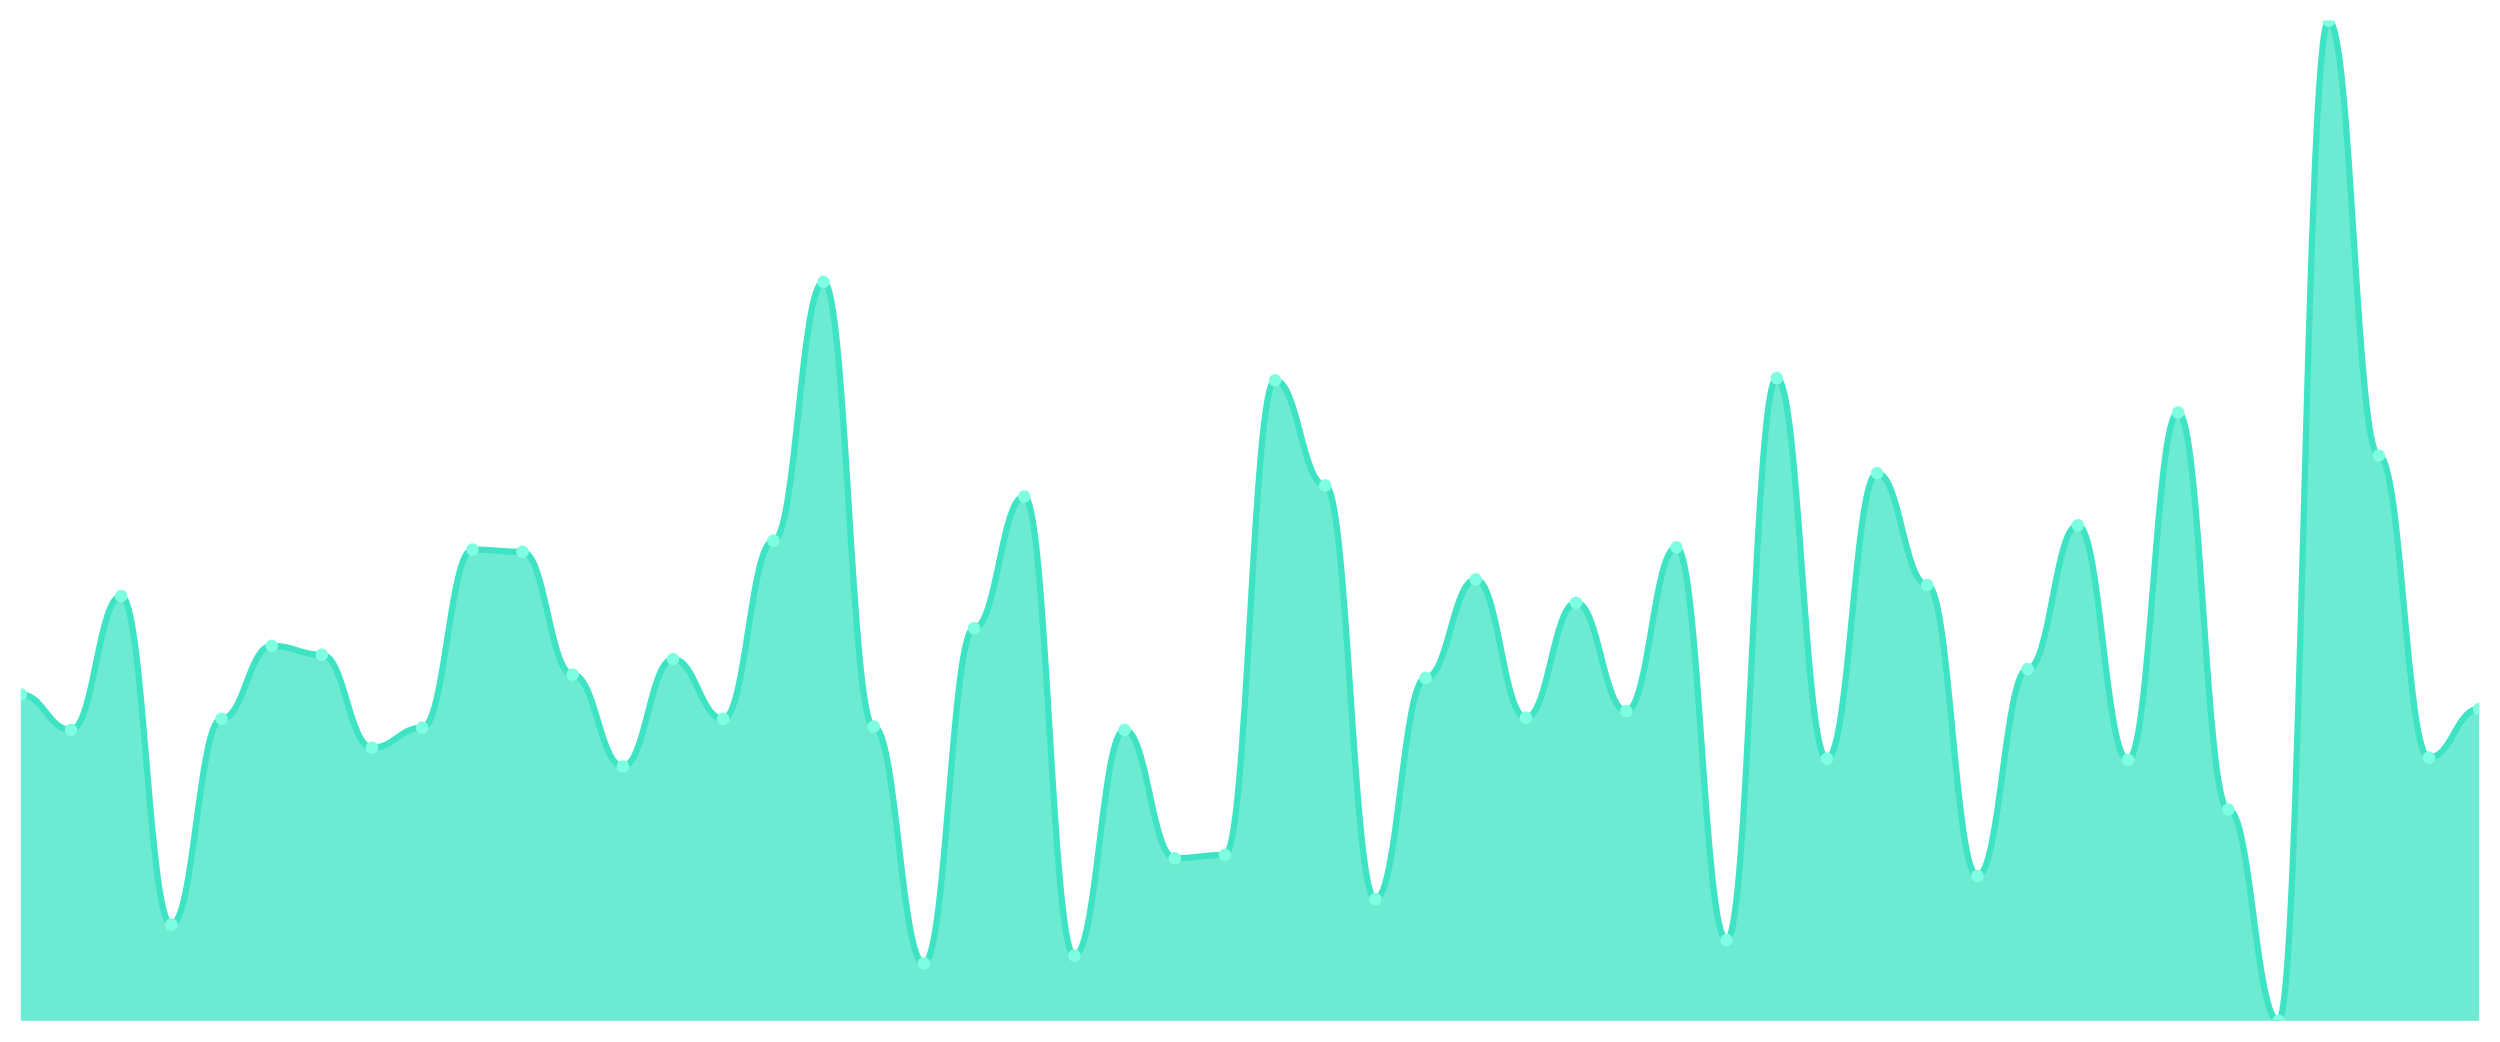
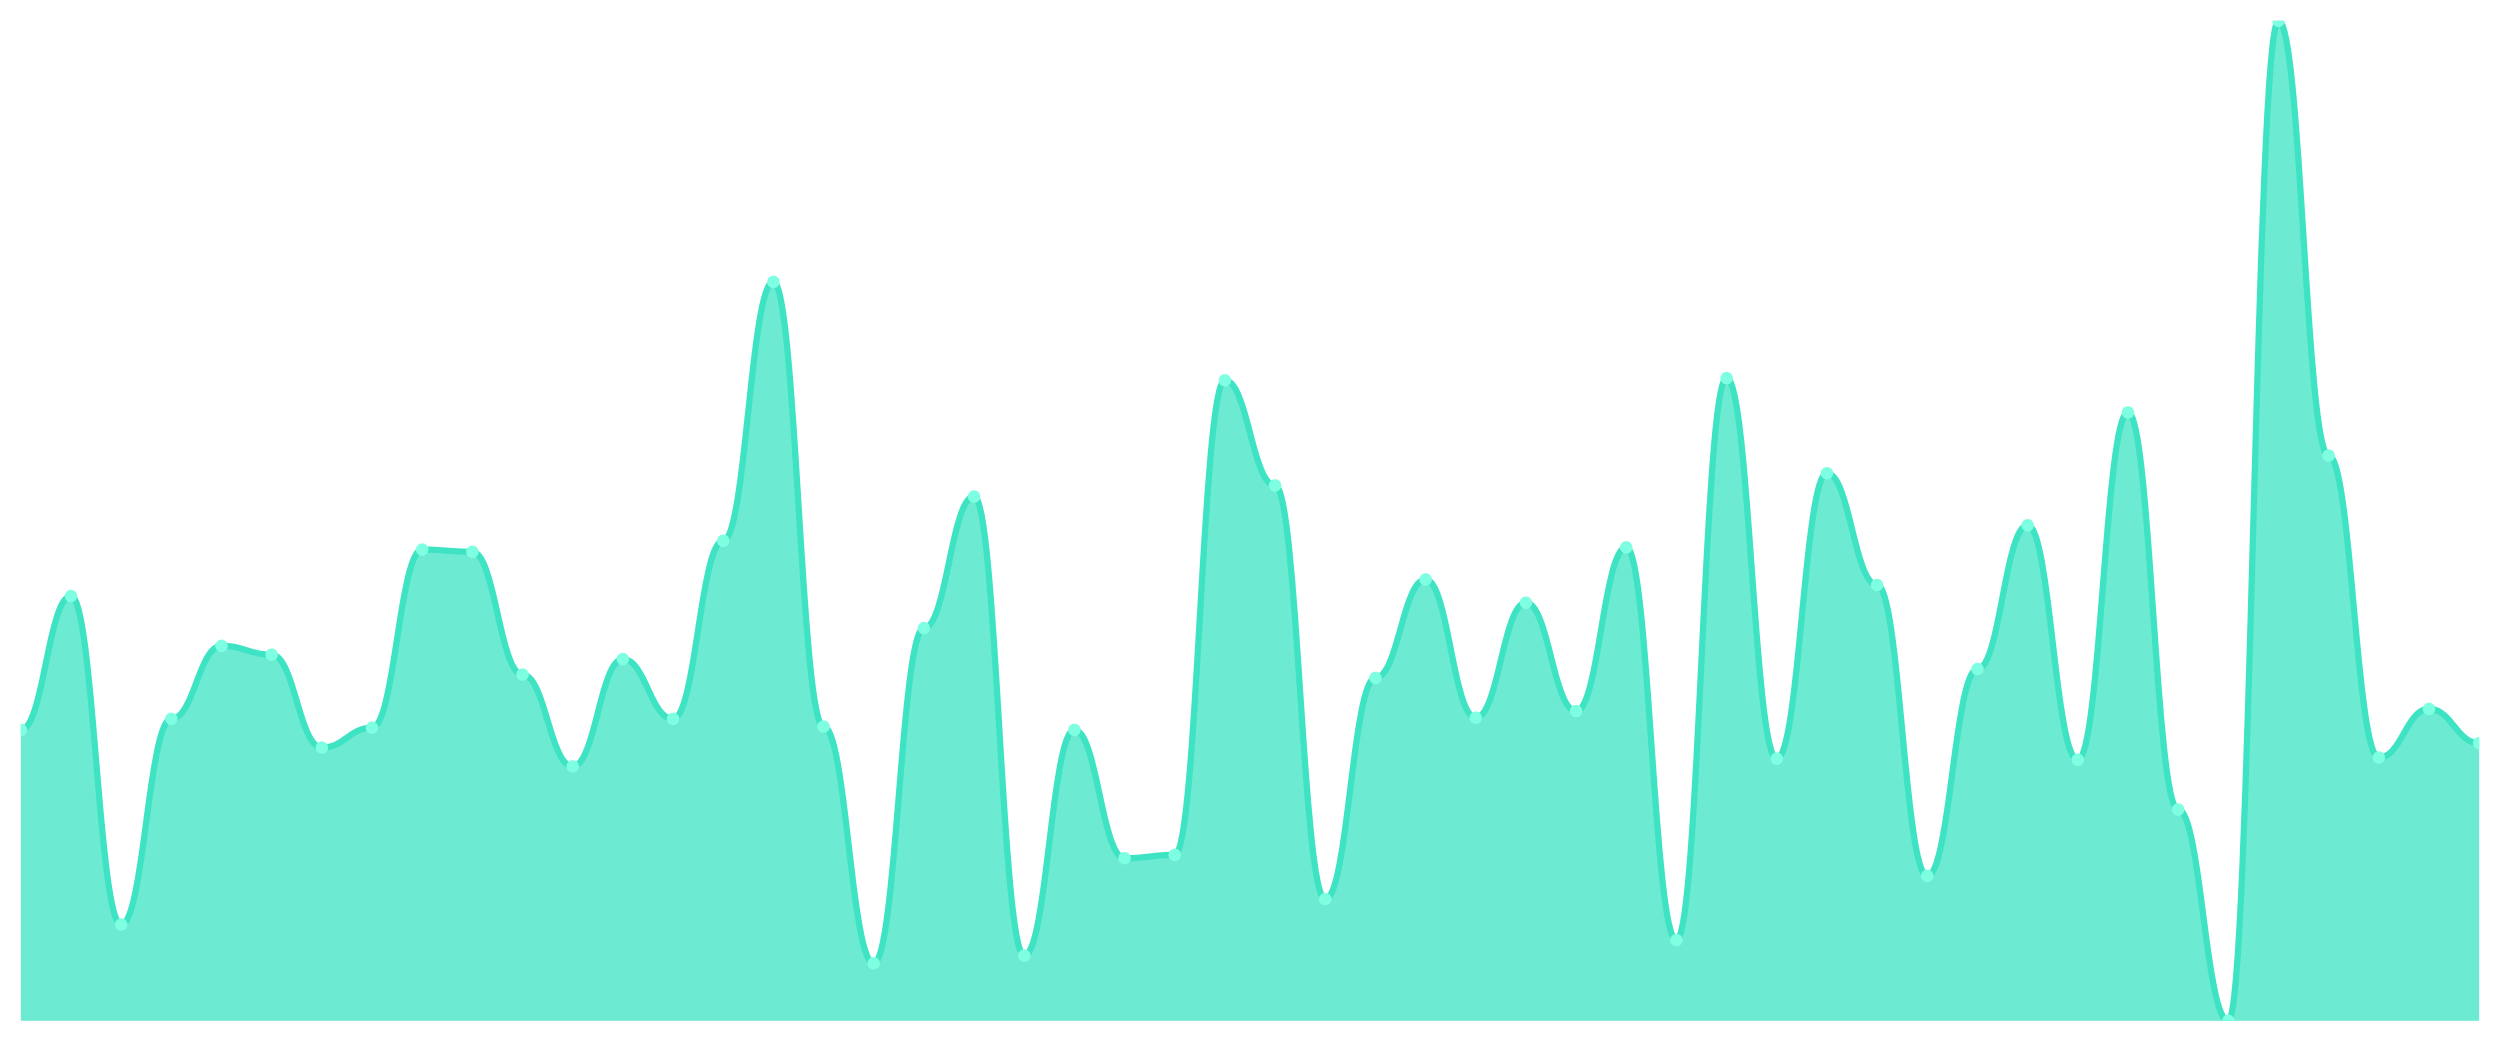
<svg xmlns="http://www.w3.org/2000/svg" viewBox="0 0 1200 500" width="1200" height="500">
  <defs>
    <clipPath id="c">
      <rect x="10" y="10" width="1180" height="480" />
    </clipPath>
  </defs>
  <rect width="1200" height="500" fill="none" />
  <g clip-path="url(#c)">
-     <path d="M 10,490 L 10,333.363 C 20.837,333.363 23.245,350.354 34.082,350.354 C 44.918,350.354 47.327,286.106 58.163,286.106 C 69,286.106 71.408,443.805 82.245,443.805 C 93.082,443.805 95.49,345.044 106.327,345.044 C 117.163,345.044 119.571,310 130.408,310 C 141.245,310 143.653,314.248 154.49,314.248 C 165.327,314.248 167.735,358.85 178.571,358.85 C 189.408,358.85 191.816,349.292 202.653,349.292 C 213.49,349.292 215.898,263.805 226.735,263.805 C 237.571,263.805 239.98,264.867 250.816,264.867 C 261.653,264.867 264.061,323.805 274.898,323.805 C 285.735,323.805 288.143,367.876 298.98,367.876 C 309.816,367.876 312.224,316.372 323.061,316.372 C 333.898,316.372 336.306,345.044 347.143,345.044 C 357.98,345.044 360.388,259.558 371.224,259.558 C 382.061,259.558 384.469,135.31 395.306,135.31 C 406.143,135.31 408.551,348.761 419.388,348.761 C 430.224,348.761 432.633,462.389 443.469,462.389 C 454.306,462.389 456.714,301.504 467.551,301.504 C 478.388,301.504 480.796,238.319 491.633,238.319 C 502.469,238.319 504.878,458.673 515.714,458.673 C 526.551,458.673 528.959,350.354 539.796,350.354 C 550.633,350.354 553.041,411.947 563.878,411.947 C 574.714,411.947 577.122,410.354 587.959,410.354 C 598.796,410.354 601.204,182.566 612.041,182.566 C 622.878,182.566 625.286,233.009 636.122,233.009 C 646.959,233.009 649.367,431.593 660.204,431.593 C 671.041,431.593 673.449,325.398 684.286,325.398 C 695.122,325.398 697.531,278.142 708.367,278.142 C 719.204,278.142 721.612,344.513 732.449,344.513 C 743.286,344.513 745.694,289.292 756.531,289.292 C 767.367,289.292 769.776,341.327 780.612,341.327 C 791.449,341.327 793.857,262.743 804.694,262.743 C 815.531,262.743 817.939,451.239 828.776,451.239 C 839.612,451.239 842.02,181.504 852.857,181.504 C 863.694,181.504 866.102,364.159 876.939,364.159 C 887.776,364.159 890.184,227.168 901.02,227.168 C 911.857,227.168 914.265,280.796 925.102,280.796 C 935.939,280.796 938.347,420.442 949.184,420.442 C 960.02,420.442 962.429,321.15 973.265,321.15 C 984.102,321.15 986.51,252.124 997.347,252.124 C 1008.184,252.124 1010.592,364.69 1021.429,364.69 C 1032.265,364.69 1034.673,197.965 1045.51,197.965 C 1056.347,197.965 1058.755,388.584 1069.592,388.584 C 1080.429,388.584 1082.837,490 1093.673,490 C 1104.51,490 1106.918,10 1117.755,10 C 1128.592,10 1131,218.673 1141.837,218.673 C 1152.673,218.673 1155.082,363.628 1165.918,363.628 C 1176.755,363.628 1179.163,340.265 1190,340.265 L 1190,490 Z" fill="rgba(61,227,195,0.75)" />
-     <path d="M 10,333.363 C 20.837,333.363 23.245,350.354 34.082,350.354 C 44.918,350.354 47.327,286.106 58.163,286.106 C 69,286.106 71.408,443.805 82.245,443.805 C 93.082,443.805 95.49,345.044 106.327,345.044 C 117.163,345.044 119.571,310 130.408,310 C 141.245,310 143.653,314.248 154.49,314.248 C 165.327,314.248 167.735,358.85 178.571,358.85 C 189.408,358.85 191.816,349.292 202.653,349.292 C 213.49,349.292 215.898,263.805 226.735,263.805 C 237.571,263.805 239.98,264.867 250.816,264.867 C 261.653,264.867 264.061,323.805 274.898,323.805 C 285.735,323.805 288.143,367.876 298.98,367.876 C 309.816,367.876 312.224,316.372 323.061,316.372 C 333.898,316.372 336.306,345.044 347.143,345.044 C 357.98,345.044 360.388,259.558 371.224,259.558 C 382.061,259.558 384.469,135.31 395.306,135.31 C 406.143,135.31 408.551,348.761 419.388,348.761 C 430.224,348.761 432.633,462.389 443.469,462.389 C 454.306,462.389 456.714,301.504 467.551,301.504 C 478.388,301.504 480.796,238.319 491.633,238.319 C 502.469,238.319 504.878,458.673 515.714,458.673 C 526.551,458.673 528.959,350.354 539.796,350.354 C 550.633,350.354 553.041,411.947 563.878,411.947 C 574.714,411.947 577.122,410.354 587.959,410.354 C 598.796,410.354 601.204,182.566 612.041,182.566 C 622.878,182.566 625.286,233.009 636.122,233.009 C 646.959,233.009 649.367,431.593 660.204,431.593 C 671.041,431.593 673.449,325.398 684.286,325.398 C 695.122,325.398 697.531,278.142 708.367,278.142 C 719.204,278.142 721.612,344.513 732.449,344.513 C 743.286,344.513 745.694,289.292 756.531,289.292 C 767.367,289.292 769.776,341.327 780.612,341.327 C 791.449,341.327 793.857,262.743 804.694,262.743 C 815.531,262.743 817.939,451.239 828.776,451.239 C 839.612,451.239 842.02,181.504 852.857,181.504 C 863.694,181.504 866.102,364.159 876.939,364.159 C 887.776,364.159 890.184,227.168 901.02,227.168 C 911.857,227.168 914.265,280.796 925.102,280.796 C 935.939,280.796 938.347,420.442 949.184,420.442 C 960.02,420.442 962.429,321.15 973.265,321.15 C 984.102,321.15 986.51,252.124 997.347,252.124 C 1008.184,252.124 1010.592,364.69 1021.429,364.69 C 1032.265,364.69 1034.673,197.965 1045.51,197.965 C 1056.347,197.965 1058.755,388.584 1069.592,388.584 C 1080.429,388.584 1082.837,490 1093.673,490 C 1104.51,490 1106.918,10 1117.755,10 C 1128.592,10 1131,218.673 1141.837,218.673 C 1152.673,218.673 1155.082,363.628 1165.918,363.628 C 1176.755,363.628 1179.163,340.265 1190,340.265" fill="none" stroke="#3de3c3" stroke-width="3" stroke-linecap="round" stroke-linejoin="round" />
-     <circle cx="10" cy="333.363" r="3" fill="#7fffe1" />
-     <circle cx="34.082" cy="350.354" r="3" fill="#7fffe1" />
-     <circle cx="58.163" cy="286.106" r="3" fill="#7fffe1" />
-     <circle cx="82.245" cy="443.805" r="3" fill="#7fffe1" />
-     <circle cx="106.327" cy="345.044" r="3" fill="#7fffe1" />
-     <circle cx="130.408" cy="310" r="3" fill="#7fffe1" />
-     <circle cx="154.49" cy="314.248" r="3" fill="#7fffe1" />
-     <circle cx="178.571" cy="358.85" r="3" fill="#7fffe1" />
-     <circle cx="202.653" cy="349.292" r="3" fill="#7fffe1" />
-     <circle cx="226.735" cy="263.805" r="3" fill="#7fffe1" />
-     <circle cx="250.816" cy="264.867" r="3" fill="#7fffe1" />
-     <circle cx="274.898" cy="323.805" r="3" fill="#7fffe1" />
-     <circle cx="298.98" cy="367.876" r="3" fill="#7fffe1" />
-     <circle cx="323.061" cy="316.372" r="3" fill="#7fffe1" />
-     <circle cx="347.143" cy="345.044" r="3" fill="#7fffe1" />
-     <circle cx="371.224" cy="259.558" r="3" fill="#7fffe1" />
-     <circle cx="395.306" cy="135.31" r="3" fill="#7fffe1" />
-     <circle cx="419.388" cy="348.761" r="3" fill="#7fffe1" />
-     <circle cx="443.469" cy="462.389" r="3" fill="#7fffe1" />
-     <circle cx="467.551" cy="301.504" r="3" fill="#7fffe1" />
-     <circle cx="491.633" cy="238.319" r="3" fill="#7fffe1" />
-     <circle cx="515.714" cy="458.673" r="3" fill="#7fffe1" />
-     <circle cx="539.796" cy="350.354" r="3" fill="#7fffe1" />
-     <circle cx="563.878" cy="411.947" r="3" fill="#7fffe1" />
-     <circle cx="587.959" cy="410.354" r="3" fill="#7fffe1" />
-     <circle cx="612.041" cy="182.566" r="3" fill="#7fffe1" />
-     <circle cx="636.122" cy="233.009" r="3" fill="#7fffe1" />
-     <circle cx="660.204" cy="431.593" r="3" fill="#7fffe1" />
-     <circle cx="684.286" cy="325.398" r="3" fill="#7fffe1" />
-     <circle cx="708.367" cy="278.142" r="3" fill="#7fffe1" />
-     <circle cx="732.449" cy="344.513" r="3" fill="#7fffe1" />
-     <circle cx="756.531" cy="289.292" r="3" fill="#7fffe1" />
-     <circle cx="780.612" cy="341.327" r="3" fill="#7fffe1" />
-     <circle cx="804.694" cy="262.743" r="3" fill="#7fffe1" />
-     <circle cx="828.776" cy="451.239" r="3" fill="#7fffe1" />
-     <circle cx="852.857" cy="181.504" r="3" fill="#7fffe1" />
-     <circle cx="876.939" cy="364.159" r="3" fill="#7fffe1" />
-     <circle cx="901.02" cy="227.168" r="3" fill="#7fffe1" />
-     <circle cx="925.102" cy="280.796" r="3" fill="#7fffe1" />
-     <circle cx="949.184" cy="420.442" r="3" fill="#7fffe1" />
-     <circle cx="973.265" cy="321.15" r="3" fill="#7fffe1" />
-     <circle cx="997.347" cy="252.124" r="3" fill="#7fffe1" />
-     <circle cx="1021.429" cy="364.69" r="3" fill="#7fffe1" />
-     <circle cx="1045.51" cy="197.965" r="3" fill="#7fffe1" />
-     <circle cx="1069.592" cy="388.584" r="3" fill="#7fffe1" />
-     <circle cx="1093.673" cy="490" r="3" fill="#7fffe1" />
-     <circle cx="1117.755" cy="10" r="3" fill="#7fffe1" />
-     <circle cx="1141.837" cy="218.673" r="3" fill="#7fffe1" />
-     <circle cx="1165.918" cy="363.628" r="3" fill="#7fffe1" />
-     <circle cx="1190" cy="340.265" r="3" fill="#7fffe1" />
+     <path d="M 10,490 L 10,350.354 C 20.837,350.354 23.245,286.106 34.082,286.106 C 44.918,286.106 47.327,443.805 58.163,443.805 C 69,443.805 71.408,345.044 82.245,345.044 C 93.082,345.044 95.49,310 106.327,310 C 117.163,310 119.571,314.248 130.408,314.248 C 141.245,314.248 143.653,358.85 154.49,358.85 C 165.327,358.85 167.735,349.292 178.571,349.292 C 189.408,349.292 191.816,263.805 202.653,263.805 C 213.49,263.805 215.898,264.867 226.735,264.867 C 237.571,264.867 239.98,323.805 250.816,323.805 C 261.653,323.805 264.061,367.876 274.898,367.876 C 285.735,367.876 288.143,316.372 298.98,316.372 C 309.816,316.372 312.224,345.044 323.061,345.044 C 333.898,345.044 336.306,259.558 347.143,259.558 C 357.98,259.558 360.388,135.31 371.224,135.31 C 382.061,135.31 384.469,348.761 395.306,348.761 C 406.143,348.761 408.551,462.389 419.388,462.389 C 430.224,462.389 432.633,301.504 443.469,301.504 C 454.306,301.504 456.714,238.319 467.551,238.319 C 478.388,238.319 480.796,458.673 491.633,458.673 C 502.469,458.673 504.878,350.354 515.714,350.354 C 526.551,350.354 528.959,411.947 539.796,411.947 C 550.633,411.947 553.041,410.354 563.878,410.354 C 574.714,410.354 577.122,182.566 587.959,182.566 C 598.796,182.566 601.204,233.009 612.041,233.009 C 622.878,233.009 625.286,431.593 636.122,431.593 C 646.959,431.593 649.367,325.398 660.204,325.398 C 671.041,325.398 673.449,278.142 684.286,278.142 C 695.122,278.142 697.531,344.513 708.367,344.513 C 719.204,344.513 721.612,289.292 732.449,289.292 C 743.286,289.292 745.694,341.327 756.531,341.327 C 767.367,341.327 769.776,262.743 780.612,262.743 C 791.449,262.743 793.857,451.239 804.694,451.239 C 815.531,451.239 817.939,181.504 828.776,181.504 C 839.612,181.504 842.02,364.159 852.857,364.159 C 863.694,364.159 866.102,227.168 876.939,227.168 C 887.776,227.168 890.184,280.796 901.02,280.796 C 911.857,280.796 914.265,420.442 925.102,420.442 C 935.939,420.442 938.347,321.15 949.184,321.15 C 960.02,321.15 962.429,252.124 973.265,252.124 C 984.102,252.124 986.51,364.69 997.347,364.69 C 1008.184,364.69 1010.592,197.965 1021.429,197.965 C 1032.265,197.965 1034.673,388.584 1045.51,388.584 C 1056.347,388.584 1058.755,490 1069.592,490 C 1080.429,490 1082.837,10 1093.673,10 C 1104.51,10 1106.918,218.673 1117.755,218.673 C 1128.592,218.673 1131,363.628 1141.837,363.628 C 1152.673,363.628 1155.082,340.265 1165.918,340.265 C 1176.755,340.265 1179.163,356.726 1190,356.726 L 1190,490 Z" fill="rgba(61,227,195,0.75)" />
+     <path d="M 10,350.354 C 20.837,350.354 23.245,286.106 34.082,286.106 C 44.918,286.106 47.327,443.805 58.163,443.805 C 69,443.805 71.408,345.044 82.245,345.044 C 93.082,345.044 95.49,310 106.327,310 C 117.163,310 119.571,314.248 130.408,314.248 C 141.245,314.248 143.653,358.85 154.49,358.85 C 165.327,358.85 167.735,349.292 178.571,349.292 C 189.408,349.292 191.816,263.805 202.653,263.805 C 213.49,263.805 215.898,264.867 226.735,264.867 C 237.571,264.867 239.98,323.805 250.816,323.805 C 261.653,323.805 264.061,367.876 274.898,367.876 C 285.735,367.876 288.143,316.372 298.98,316.372 C 309.816,316.372 312.224,345.044 323.061,345.044 C 333.898,345.044 336.306,259.558 347.143,259.558 C 357.98,259.558 360.388,135.31 371.224,135.31 C 382.061,135.31 384.469,348.761 395.306,348.761 C 406.143,348.761 408.551,462.389 419.388,462.389 C 430.224,462.389 432.633,301.504 443.469,301.504 C 454.306,301.504 456.714,238.319 467.551,238.319 C 478.388,238.319 480.796,458.673 491.633,458.673 C 502.469,458.673 504.878,350.354 515.714,350.354 C 526.551,350.354 528.959,411.947 539.796,411.947 C 550.633,411.947 553.041,410.354 563.878,410.354 C 574.714,410.354 577.122,182.566 587.959,182.566 C 598.796,182.566 601.204,233.009 612.041,233.009 C 622.878,233.009 625.286,431.593 636.122,431.593 C 646.959,431.593 649.367,325.398 660.204,325.398 C 671.041,325.398 673.449,278.142 684.286,278.142 C 695.122,278.142 697.531,344.513 708.367,344.513 C 719.204,344.513 721.612,289.292 732.449,289.292 C 743.286,289.292 745.694,341.327 756.531,341.327 C 767.367,341.327 769.776,262.743 780.612,262.743 C 791.449,262.743 793.857,451.239 804.694,451.239 C 815.531,451.239 817.939,181.504 828.776,181.504 C 839.612,181.504 842.02,364.159 852.857,364.159 C 863.694,364.159 866.102,227.168 876.939,227.168 C 887.776,227.168 890.184,280.796 901.02,280.796 C 911.857,280.796 914.265,420.442 925.102,420.442 C 935.939,420.442 938.347,321.15 949.184,321.15 C 960.02,321.15 962.429,252.124 973.265,252.124 C 984.102,252.124 986.51,364.69 997.347,364.69 C 1008.184,364.69 1010.592,197.965 1021.429,197.965 C 1032.265,197.965 1034.673,388.584 1045.51,388.584 C 1056.347,388.584 1058.755,490 1069.592,490 C 1080.429,490 1082.837,10 1093.673,10 C 1104.51,10 1106.918,218.673 1117.755,218.673 C 1128.592,218.673 1131,363.628 1141.837,363.628 C 1152.673,363.628 1155.082,340.265 1165.918,340.265 C 1176.755,340.265 1179.163,356.726 1190,356.726" fill="none" stroke="#3de3c3" stroke-width="3" stroke-linecap="round" stroke-linejoin="round" />
+     <circle cx="10" cy="350.354" r="3" fill="#7fffe1" />
+     <circle cx="34.082" cy="286.106" r="3" fill="#7fffe1" />
+     <circle cx="58.163" cy="443.805" r="3" fill="#7fffe1" />
+     <circle cx="82.245" cy="345.044" r="3" fill="#7fffe1" />
+     <circle cx="106.327" cy="310" r="3" fill="#7fffe1" />
+     <circle cx="130.408" cy="314.248" r="3" fill="#7fffe1" />
+     <circle cx="154.49" cy="358.85" r="3" fill="#7fffe1" />
+     <circle cx="178.571" cy="349.292" r="3" fill="#7fffe1" />
+     <circle cx="202.653" cy="263.805" r="3" fill="#7fffe1" />
+     <circle cx="226.735" cy="264.867" r="3" fill="#7fffe1" />
+     <circle cx="250.816" cy="323.805" r="3" fill="#7fffe1" />
+     <circle cx="274.898" cy="367.876" r="3" fill="#7fffe1" />
+     <circle cx="298.98" cy="316.372" r="3" fill="#7fffe1" />
+     <circle cx="323.061" cy="345.044" r="3" fill="#7fffe1" />
+     <circle cx="347.143" cy="259.558" r="3" fill="#7fffe1" />
+     <circle cx="371.224" cy="135.31" r="3" fill="#7fffe1" />
+     <circle cx="395.306" cy="348.761" r="3" fill="#7fffe1" />
+     <circle cx="419.388" cy="462.389" r="3" fill="#7fffe1" />
+     <circle cx="443.469" cy="301.504" r="3" fill="#7fffe1" />
+     <circle cx="467.551" cy="238.319" r="3" fill="#7fffe1" />
+     <circle cx="491.633" cy="458.673" r="3" fill="#7fffe1" />
+     <circle cx="515.714" cy="350.354" r="3" fill="#7fffe1" />
+     <circle cx="539.796" cy="411.947" r="3" fill="#7fffe1" />
+     <circle cx="563.878" cy="410.354" r="3" fill="#7fffe1" />
+     <circle cx="587.959" cy="182.566" r="3" fill="#7fffe1" />
+     <circle cx="612.041" cy="233.009" r="3" fill="#7fffe1" />
+     <circle cx="636.122" cy="431.593" r="3" fill="#7fffe1" />
+     <circle cx="660.204" cy="325.398" r="3" fill="#7fffe1" />
+     <circle cx="684.286" cy="278.142" r="3" fill="#7fffe1" />
+     <circle cx="708.367" cy="344.513" r="3" fill="#7fffe1" />
+     <circle cx="732.449" cy="289.292" r="3" fill="#7fffe1" />
+     <circle cx="756.531" cy="341.327" r="3" fill="#7fffe1" />
+     <circle cx="780.612" cy="262.743" r="3" fill="#7fffe1" />
+     <circle cx="804.694" cy="451.239" r="3" fill="#7fffe1" />
+     <circle cx="828.776" cy="181.504" r="3" fill="#7fffe1" />
+     <circle cx="852.857" cy="364.159" r="3" fill="#7fffe1" />
+     <circle cx="876.939" cy="227.168" r="3" fill="#7fffe1" />
+     <circle cx="901.02" cy="280.796" r="3" fill="#7fffe1" />
+     <circle cx="925.102" cy="420.442" r="3" fill="#7fffe1" />
+     <circle cx="949.184" cy="321.15" r="3" fill="#7fffe1" />
+     <circle cx="973.265" cy="252.124" r="3" fill="#7fffe1" />
+     <circle cx="997.347" cy="364.69" r="3" fill="#7fffe1" />
+     <circle cx="1021.429" cy="197.965" r="3" fill="#7fffe1" />
+     <circle cx="1045.51" cy="388.584" r="3" fill="#7fffe1" />
+     <circle cx="1069.592" cy="490" r="3" fill="#7fffe1" />
+     <circle cx="1093.673" cy="10" r="3" fill="#7fffe1" />
+     <circle cx="1117.755" cy="218.673" r="3" fill="#7fffe1" />
+     <circle cx="1141.837" cy="363.628" r="3" fill="#7fffe1" />
+     <circle cx="1165.918" cy="340.265" r="3" fill="#7fffe1" />
+     <circle cx="1190" cy="356.726" r="3" fill="#7fffe1" />
  </g>
</svg>
